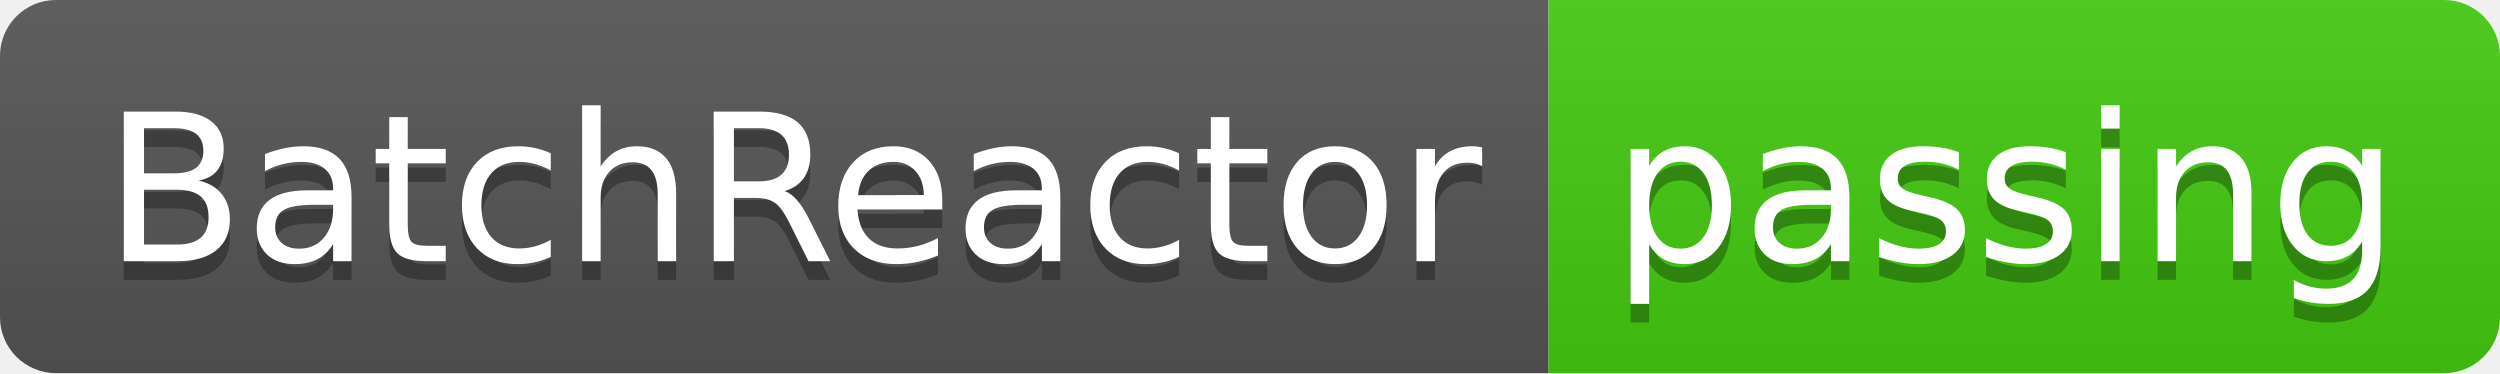
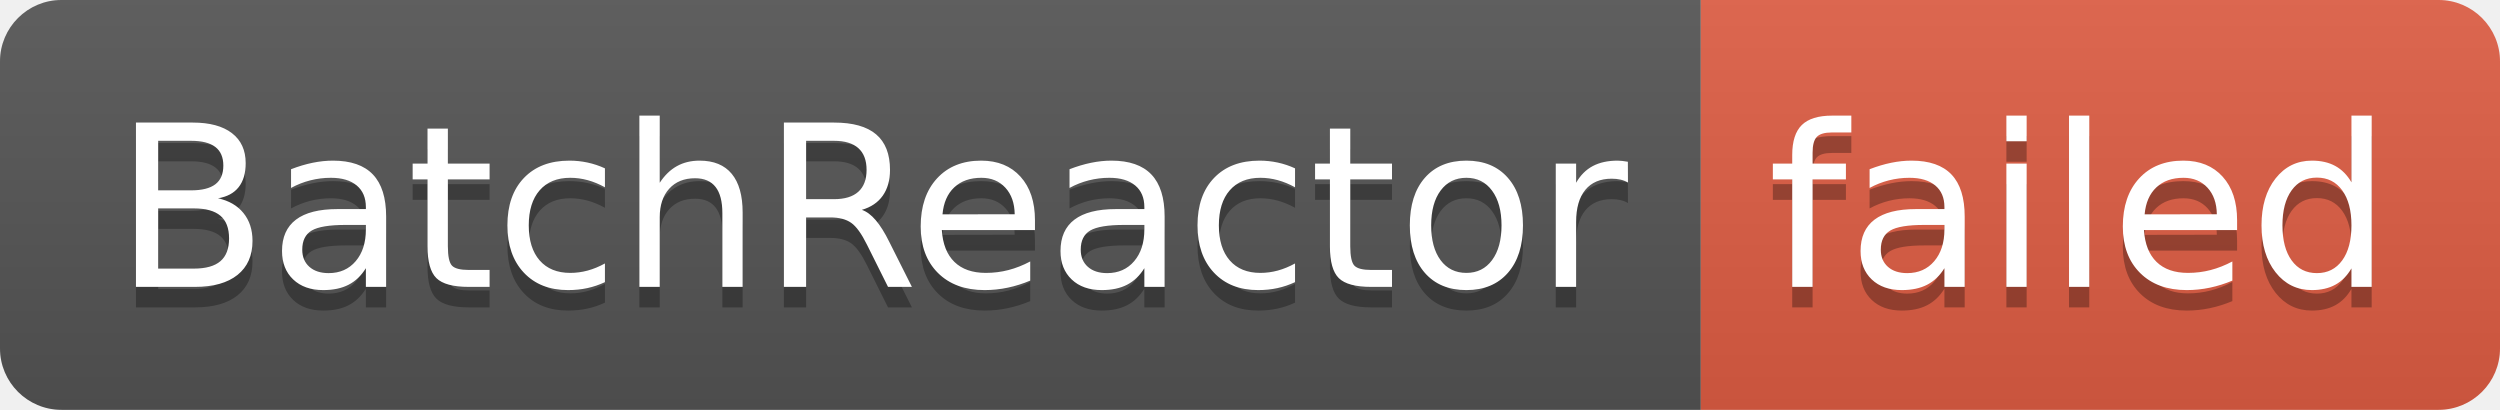
- <svg xmlns="http://www.w3.org/2000/svg" width="134" height="20" role="img" aria-label="BatchReactor: passing">
+ <svg xmlns="http://www.w3.org/2000/svg" width="122" height="20" role="img" aria-label="BatchReactor: failed">
  <linearGradient id="s" x2="0" y2="100%">
    <stop offset="0" stop-color="#bbb" stop-opacity=".1" />
    <stop offset="1" stop-opacity=".1" />
  </linearGradient>
  <clipPath id="r">
-     <rect width="134" height="20" rx="3" fill="#fff" />
+     <rect width="122" height="20" rx="3" fill="#fff" />
  </clipPath>
  <g clip-path="url(#r)">
    <rect width="83" height="20" fill="#555" />
-     <rect x="83" width="51" height="20" fill="#4c1" />
-     <rect width="134" height="20" fill="url(#s)" />
+     <rect x="83" width="39" height="20" fill="#e05d44" />
+     <rect width="122" height="20" fill="url(#s)" />
  </g>
  <g fill="#fff" text-anchor="middle" font-family="Verdana,Geneva,DejaVu Sans,sans-serif" text-rendering="geometricPrecision" font-size="110">
    <text aria-hidden="true" x="425" y="150" fill="#010101" fill-opacity=".3" transform="scale(.1)" textLength="730">BatchReactor</text>
    <text x="425" y="140" transform="scale(.1)" fill="#fff" textLength="730">BatchReactor</text>
-     <text aria-hidden="true" x="1075" y="150" fill="#010101" fill-opacity=".3" transform="scale(.1)" textLength="410">passing</text>
-     <text x="1075" y="140" transform="scale(.1)" fill="#fff" textLength="410">passing</text>
+     <text aria-hidden="true" x="1015" y="150" fill="#010101" fill-opacity=".3" transform="scale(.1)" textLength="290">failed</text>
+     <text x="1015" y="140" transform="scale(.1)" fill="#fff" textLength="290">failed</text>
  </g>
</svg>
